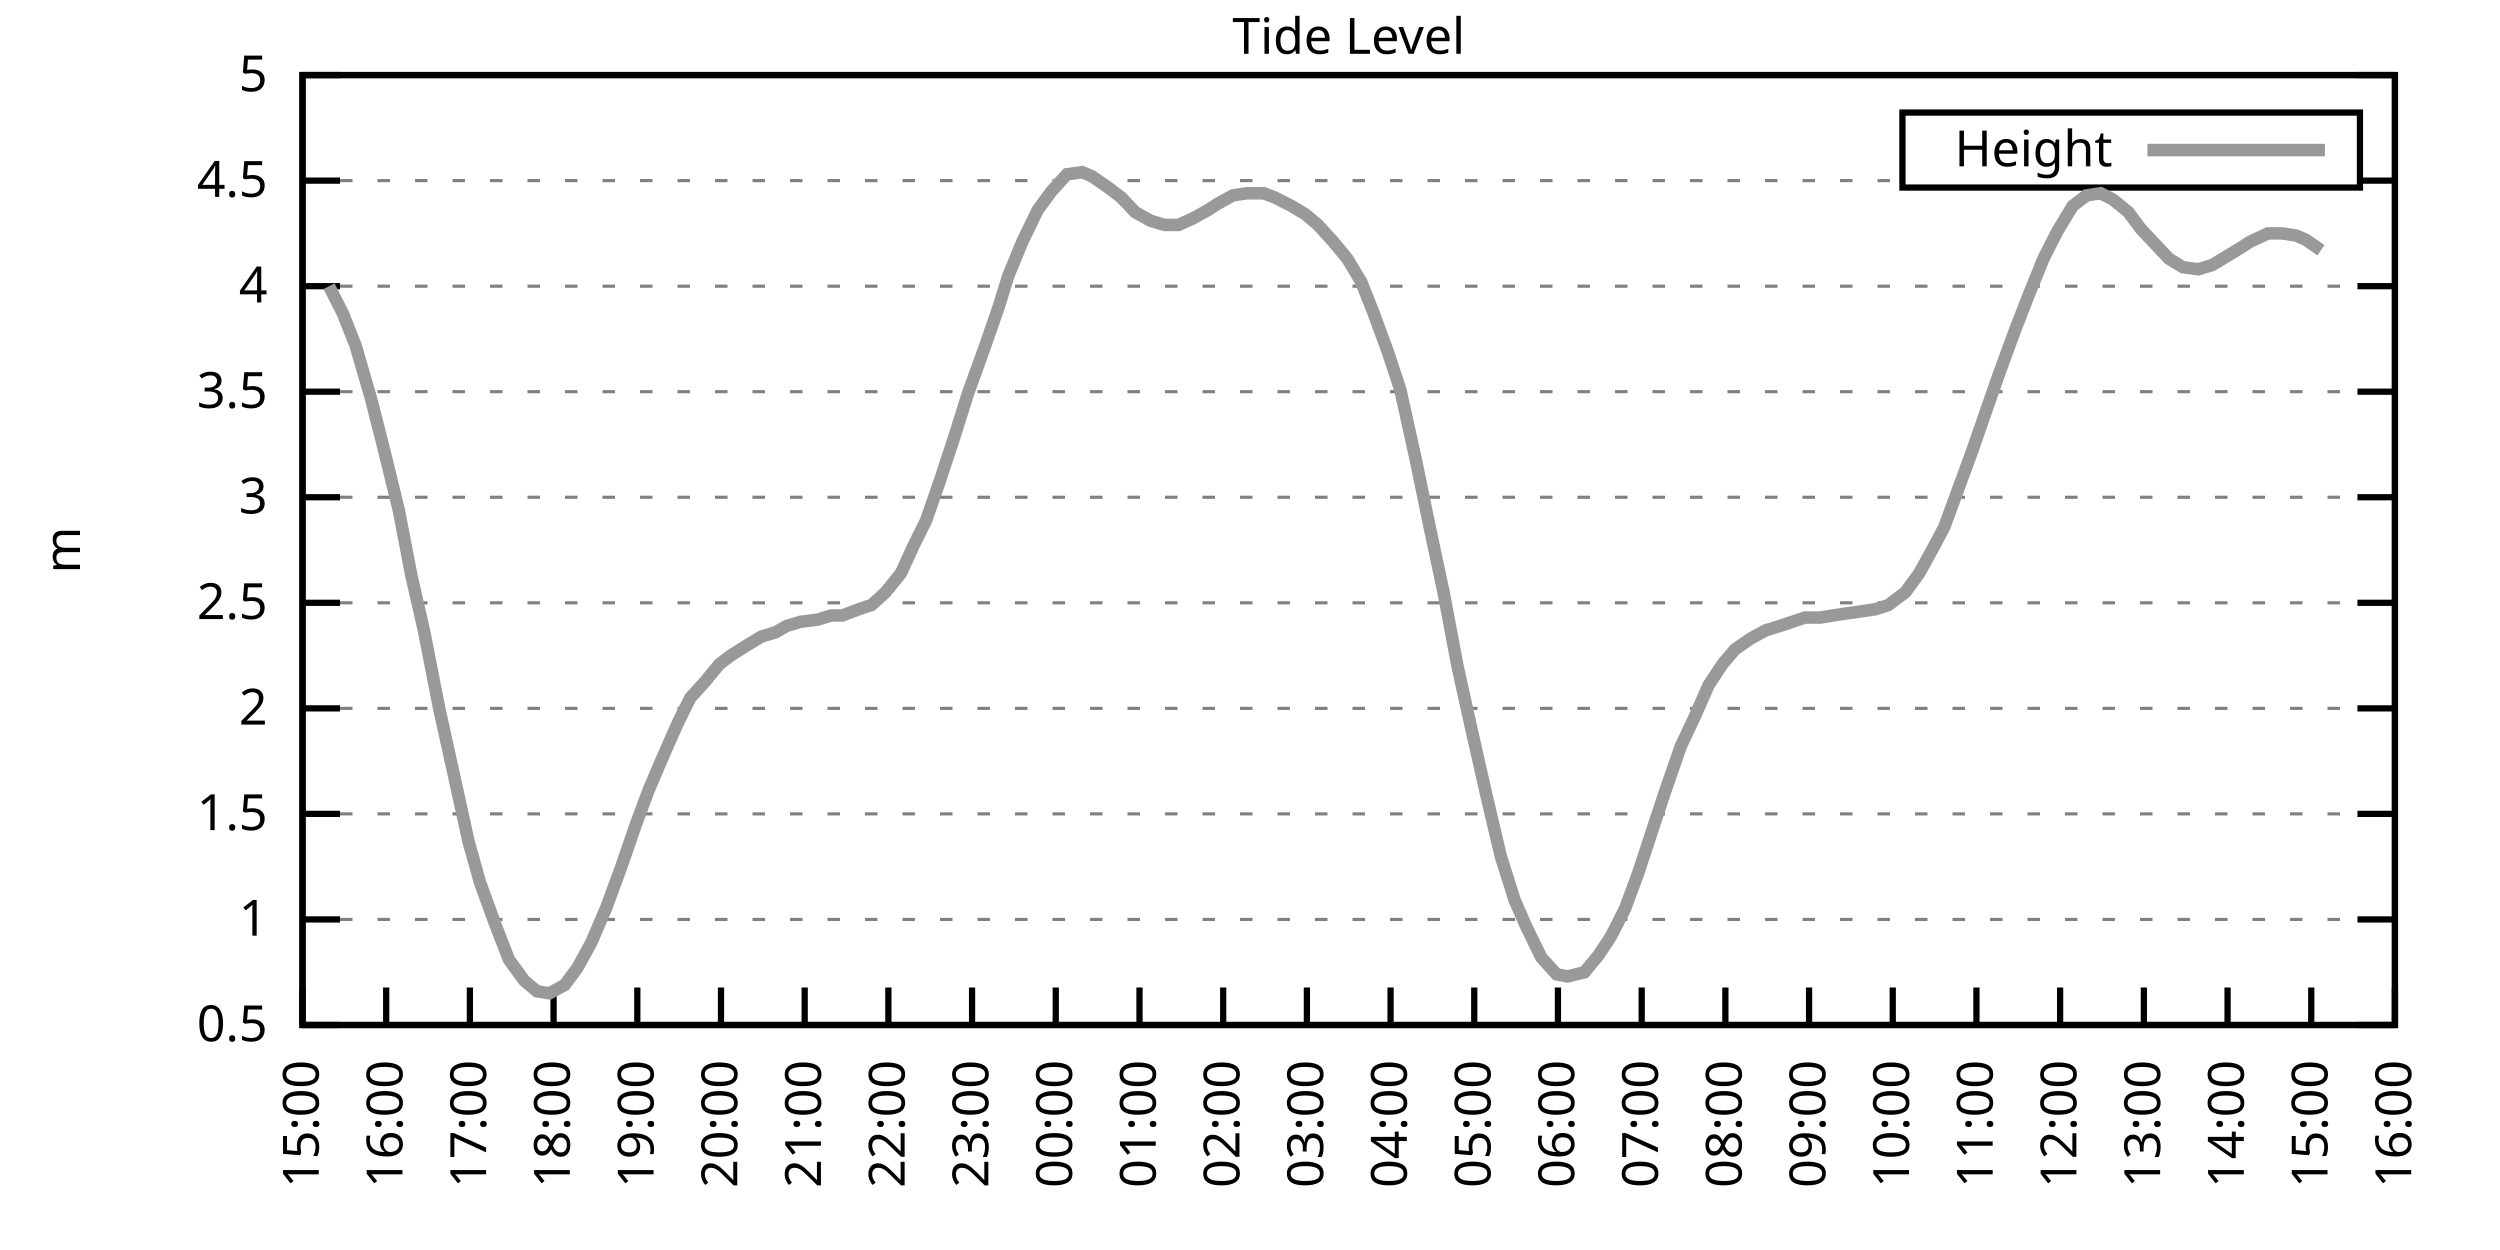
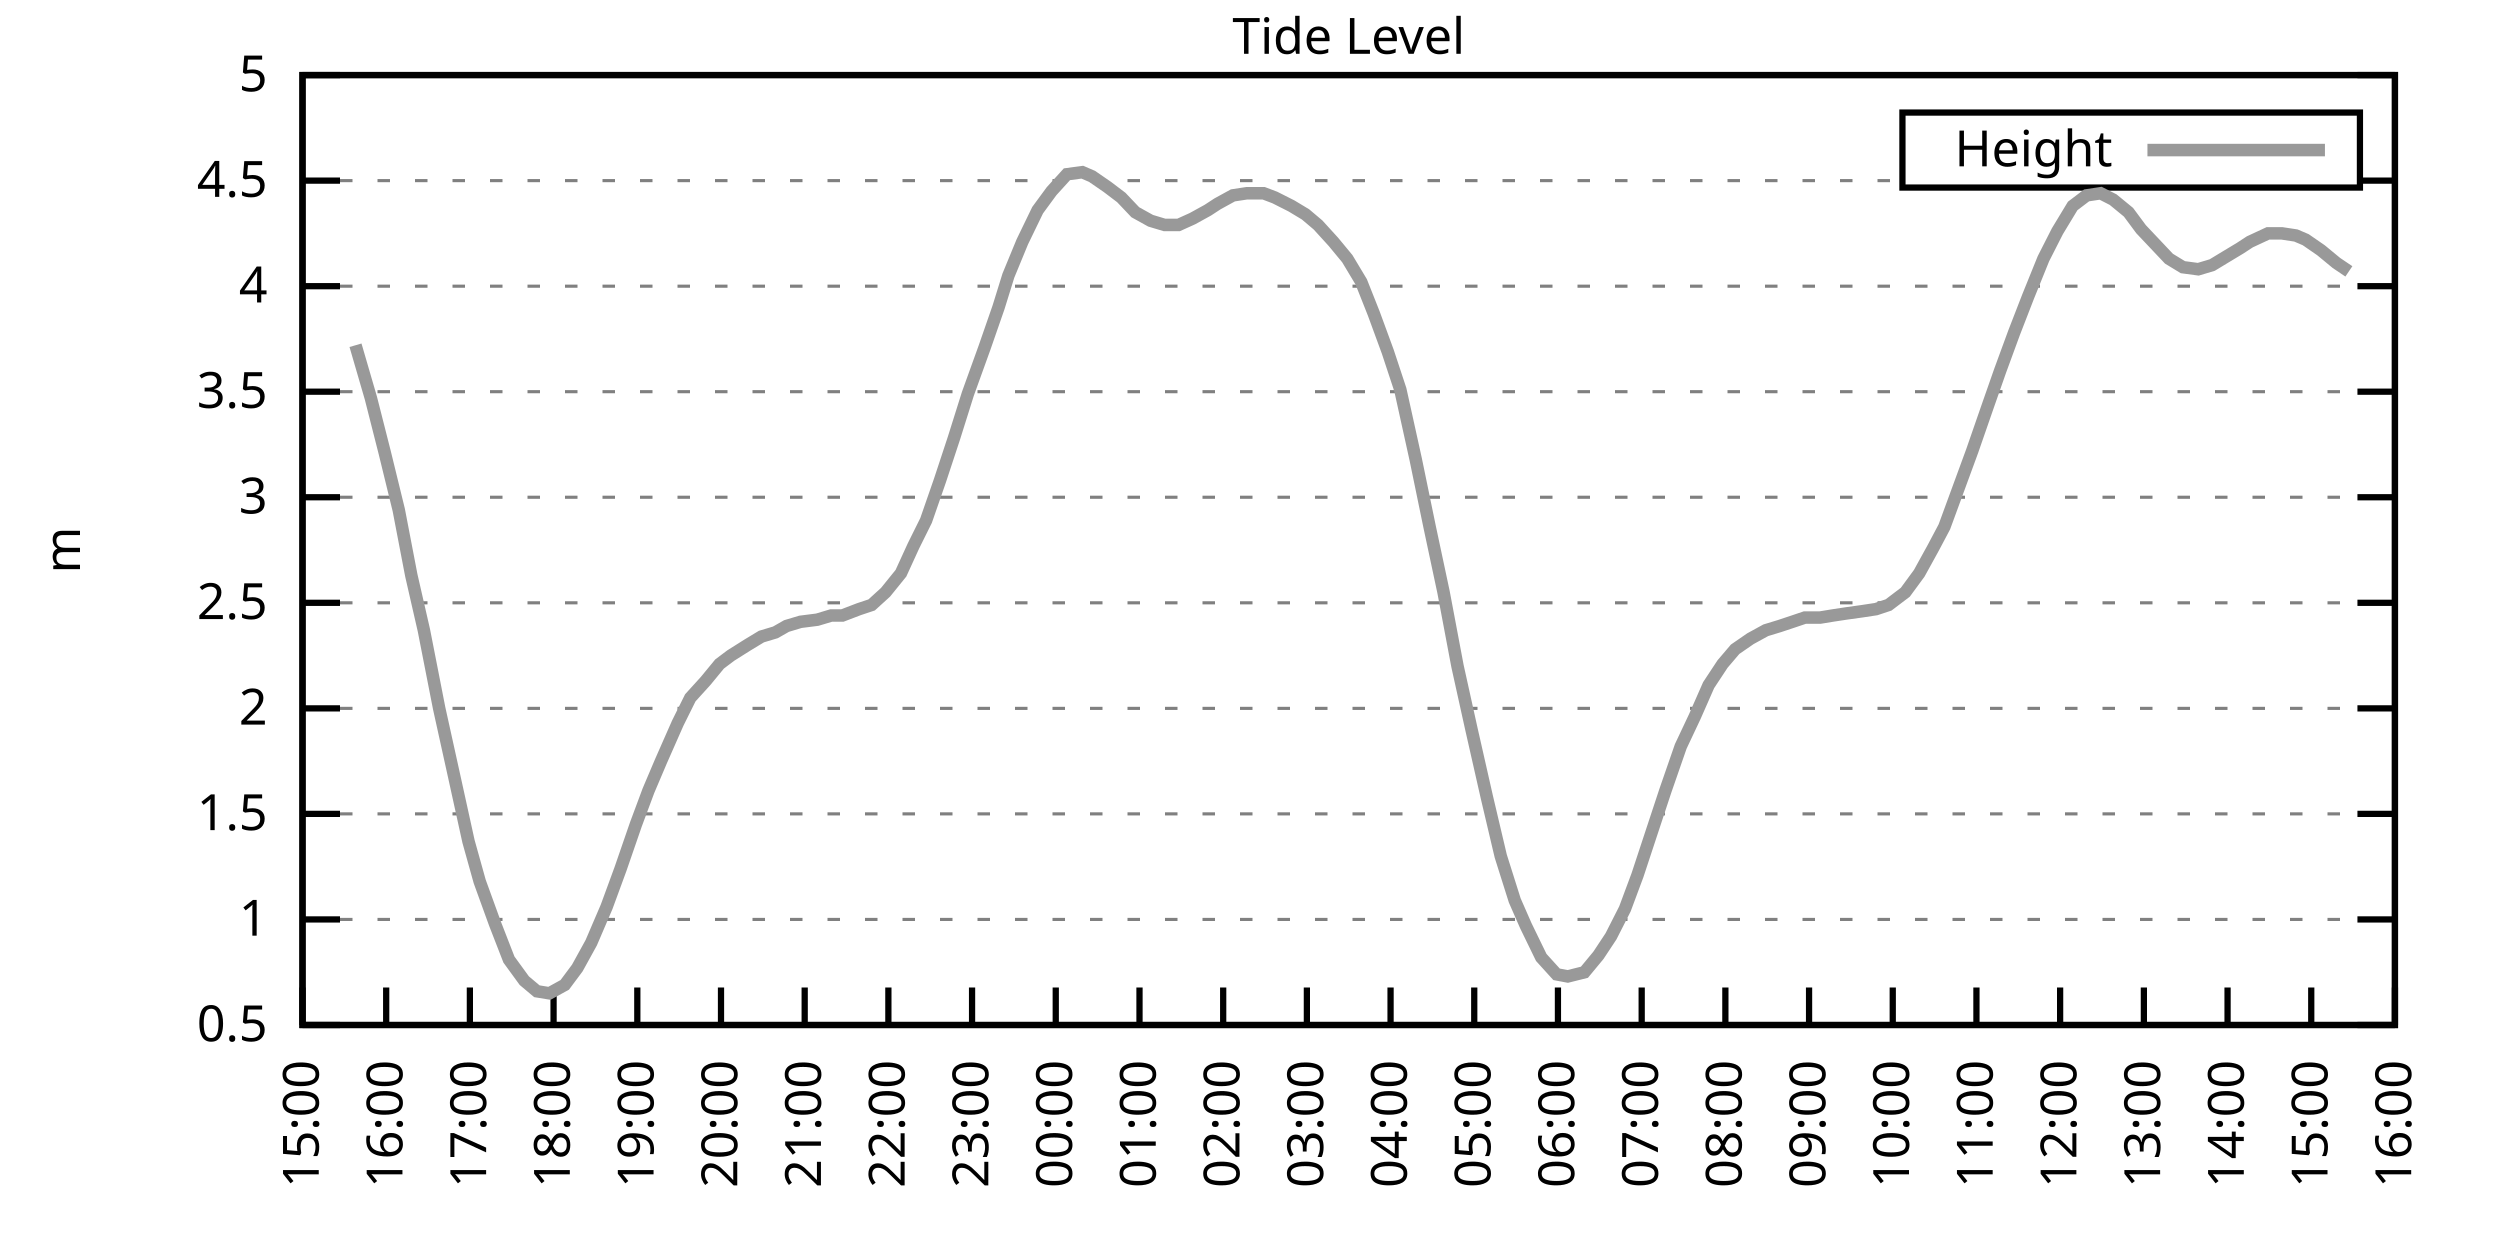
<svg xmlns="http://www.w3.org/2000/svg" xmlns:xlink="http://www.w3.org/1999/xlink" width="400" height="200" viewBox="0 0 400 200">
  <g id="gnuplot_canvas">
    <rect x="0" y="0" width="400" height="200" fill="none" />
    <defs>
      <circle id="gpDot" r="0.5" stroke-width="0.5" stroke="currentColor" />
      <path id="gpPt0" stroke-width="0.333" stroke="currentColor" d="M-1,0 h2 M0,-1 v2" />
      <path id="gpPt1" stroke-width="0.333" stroke="currentColor" d="M-1,-1 L1,1 M1,-1 L-1,1" />
      <path id="gpPt2" stroke-width="0.333" stroke="currentColor" d="M-1,0 L1,0 M0,-1 L0,1 M-1,-1 L1,1 M-1,1 L1,-1" />
      <rect id="gpPt3" stroke-width="0.333" stroke="currentColor" x="-1" y="-1" width="2" height="2" />
      <rect id="gpPt4" stroke-width="0.333" stroke="currentColor" fill="currentColor" x="-1" y="-1" width="2" height="2" />
      <circle id="gpPt5" stroke-width="0.333" stroke="currentColor" cx="0" cy="0" r="1" />
      <use xlink:href="#gpPt5" id="gpPt6" fill="currentColor" stroke="none" />
      <path id="gpPt7" stroke-width="0.333" stroke="currentColor" d="M0,-1.33 L-1.33,0.67 L1.33,0.67 z" />
      <use xlink:href="#gpPt7" id="gpPt8" fill="currentColor" stroke="none" />
      <use xlink:href="#gpPt7" id="gpPt9" stroke="currentColor" transform="rotate(180)" />
      <use xlink:href="#gpPt9" id="gpPt10" fill="currentColor" stroke="none" />
      <use xlink:href="#gpPt3" id="gpPt11" stroke="currentColor" transform="rotate(45)" />
      <use xlink:href="#gpPt11" id="gpPt12" fill="currentColor" stroke="none" />
      <path id="gpPt13" stroke-width="0.333" stroke="currentColor" d="M0,1.330 L1.265,0.411 L0.782,-1.067 L-0.782,-1.076 L-1.265,0.411 z" />
      <use xlink:href="#gpPt13" id="gpPt14" fill="currentColor" stroke="none" />
      <filter id="textbox" filterUnits="objectBoundingBox" x="0" y="0" height="1" width="1">
        <feFlood flood-color="white" flood-opacity="1" result="bgnd" />
        <feComposite in="SourceGraphic" in2="bgnd" operator="atop" />
      </filter>
      <filter id="greybox" filterUnits="objectBoundingBox" x="0" y="0" height="1" width="1">
        <feFlood flood-color="lightgrey" flood-opacity="1" result="grey" />
        <feComposite in="SourceGraphic" in2="grey" operator="atop" />
      </filter>
    </defs>
    <g fill="none" color="white" stroke="currentColor" stroke-width="1.00" stroke-linecap="butt" stroke-linejoin="miter">
</g>
    <g fill="none" color="black" stroke="currentColor" stroke-width="1.00" stroke-linecap="butt" stroke-linejoin="miter">
      <g stroke="none" shape-rendering="crispEdges">
        <polygon fill="rgb(255, 255, 255)" points="48.40,164.00 383.18,164.00 383.18,12.02 48.40,12.02 " />
      </g>
    </g>
    <g fill="none" color="black" stroke="currentColor" stroke-width="1.00" stroke-linecap="butt" stroke-linejoin="miter">
</g>
    <g fill="none" color="black" stroke="black" stroke-width="0.50" stroke-linecap="butt" stroke-linejoin="miter">
</g>
    <g fill="none" color="gray" stroke="currentColor" stroke-width="0.50" stroke-linecap="butt" stroke-linejoin="miter">
      <path stroke="gray" stroke-dasharray="2,4" class="gridline" d="M48.40,164.00 L383.19,164.00  " />
    </g>
    <g fill="none" color="gray" stroke="gray" stroke-width="1.00" stroke-linecap="butt" stroke-linejoin="miter">
</g>
    <g fill="none" color="black" stroke="currentColor" stroke-width="1.00" stroke-linecap="butt" stroke-linejoin="miter">
      <path stroke="black" d="M48.40,164.00 L54.40,164.00 M383.19,164.00 L377.19,164.00  " />
      <g transform="translate(42.80,166.60)" stroke="none" fill="black" font-family="Sans" font-size="8.00" text-anchor="end">
        <text>
          <tspan font-family="Sans"> 0.5</tspan>
        </text>
      </g>
    </g>
    <g fill="none" color="black" stroke="currentColor" stroke-width="1.00" stroke-linecap="butt" stroke-linejoin="miter">
</g>
    <g fill="none" color="black" stroke="black" stroke-width="0.50" stroke-linecap="butt" stroke-linejoin="miter">
</g>
    <g fill="none" color="gray" stroke="currentColor" stroke-width="0.50" stroke-linecap="butt" stroke-linejoin="miter">
      <path stroke="gray" stroke-dasharray="2,4" class="gridline" d="M48.40,147.11 L383.19,147.11  " />
    </g>
    <g fill="none" color="gray" stroke="gray" stroke-width="1.00" stroke-linecap="butt" stroke-linejoin="miter">
</g>
    <g fill="none" color="black" stroke="currentColor" stroke-width="1.00" stroke-linecap="butt" stroke-linejoin="miter">
      <path stroke="black" d="M48.40,147.11 L54.40,147.11 M383.19,147.11 L377.19,147.11  " />
      <g transform="translate(42.80,149.71)" stroke="none" fill="black" font-family="Sans" font-size="8.00" text-anchor="end">
        <text>
          <tspan font-family="Sans"> 1</tspan>
        </text>
      </g>
    </g>
    <g fill="none" color="black" stroke="currentColor" stroke-width="1.00" stroke-linecap="butt" stroke-linejoin="miter">
</g>
    <g fill="none" color="black" stroke="black" stroke-width="0.50" stroke-linecap="butt" stroke-linejoin="miter">
</g>
    <g fill="none" color="gray" stroke="currentColor" stroke-width="0.50" stroke-linecap="butt" stroke-linejoin="miter">
      <path stroke="gray" stroke-dasharray="2,4" class="gridline" d="M48.40,130.22 L383.19,130.22  " />
    </g>
    <g fill="none" color="gray" stroke="gray" stroke-width="1.00" stroke-linecap="butt" stroke-linejoin="miter">
</g>
    <g fill="none" color="black" stroke="currentColor" stroke-width="1.00" stroke-linecap="butt" stroke-linejoin="miter">
      <path stroke="black" d="M48.40,130.22 L54.40,130.22 M383.19,130.22 L377.19,130.22  " />
      <g transform="translate(42.80,132.82)" stroke="none" fill="black" font-family="Sans" font-size="8.00" text-anchor="end">
        <text>
          <tspan font-family="Sans"> 1.5</tspan>
        </text>
      </g>
    </g>
    <g fill="none" color="black" stroke="currentColor" stroke-width="1.00" stroke-linecap="butt" stroke-linejoin="miter">
</g>
    <g fill="none" color="black" stroke="black" stroke-width="0.50" stroke-linecap="butt" stroke-linejoin="miter">
</g>
    <g fill="none" color="gray" stroke="currentColor" stroke-width="0.50" stroke-linecap="butt" stroke-linejoin="miter">
      <path stroke="gray" stroke-dasharray="2,4" class="gridline" d="M48.40,113.34 L383.19,113.34  " />
    </g>
    <g fill="none" color="gray" stroke="gray" stroke-width="1.00" stroke-linecap="butt" stroke-linejoin="miter">
</g>
    <g fill="none" color="black" stroke="currentColor" stroke-width="1.00" stroke-linecap="butt" stroke-linejoin="miter">
      <path stroke="black" d="M48.40,113.34 L54.40,113.34 M383.19,113.34 L377.19,113.34  " />
      <g transform="translate(42.80,115.94)" stroke="none" fill="black" font-family="Sans" font-size="8.00" text-anchor="end">
        <text>
          <tspan font-family="Sans"> 2</tspan>
        </text>
      </g>
    </g>
    <g fill="none" color="black" stroke="currentColor" stroke-width="1.00" stroke-linecap="butt" stroke-linejoin="miter">
</g>
    <g fill="none" color="black" stroke="black" stroke-width="0.50" stroke-linecap="butt" stroke-linejoin="miter">
</g>
    <g fill="none" color="gray" stroke="currentColor" stroke-width="0.50" stroke-linecap="butt" stroke-linejoin="miter">
      <path stroke="gray" stroke-dasharray="2,4" class="gridline" d="M48.40,96.45 L383.19,96.45  " />
    </g>
    <g fill="none" color="gray" stroke="gray" stroke-width="1.00" stroke-linecap="butt" stroke-linejoin="miter">
</g>
    <g fill="none" color="black" stroke="currentColor" stroke-width="1.00" stroke-linecap="butt" stroke-linejoin="miter">
      <path stroke="black" d="M48.40,96.45 L54.40,96.45 M383.19,96.45 L377.19,96.45  " />
      <g transform="translate(42.80,99.05)" stroke="none" fill="black" font-family="Sans" font-size="8.00" text-anchor="end">
        <text>
          <tspan font-family="Sans"> 2.5</tspan>
        </text>
      </g>
    </g>
    <g fill="none" color="black" stroke="currentColor" stroke-width="1.00" stroke-linecap="butt" stroke-linejoin="miter">
</g>
    <g fill="none" color="black" stroke="black" stroke-width="0.50" stroke-linecap="butt" stroke-linejoin="miter">
</g>
    <g fill="none" color="gray" stroke="currentColor" stroke-width="0.50" stroke-linecap="butt" stroke-linejoin="miter">
      <path stroke="gray" stroke-dasharray="2,4" class="gridline" d="M48.40,79.56 L383.19,79.56  " />
    </g>
    <g fill="none" color="gray" stroke="gray" stroke-width="1.00" stroke-linecap="butt" stroke-linejoin="miter">
</g>
    <g fill="none" color="black" stroke="currentColor" stroke-width="1.00" stroke-linecap="butt" stroke-linejoin="miter">
      <path stroke="black" d="M48.40,79.56 L54.40,79.56 M383.19,79.56 L377.19,79.56  " />
      <g transform="translate(42.80,82.16)" stroke="none" fill="black" font-family="Sans" font-size="8.00" text-anchor="end">
        <text>
          <tspan font-family="Sans"> 3</tspan>
        </text>
      </g>
    </g>
    <g fill="none" color="black" stroke="currentColor" stroke-width="1.00" stroke-linecap="butt" stroke-linejoin="miter">
</g>
    <g fill="none" color="black" stroke="black" stroke-width="0.50" stroke-linecap="butt" stroke-linejoin="miter">
</g>
    <g fill="none" color="gray" stroke="currentColor" stroke-width="0.50" stroke-linecap="butt" stroke-linejoin="miter">
      <path stroke="gray" stroke-dasharray="2,4" class="gridline" d="M48.40,62.67 L383.19,62.67  " />
    </g>
    <g fill="none" color="gray" stroke="gray" stroke-width="1.00" stroke-linecap="butt" stroke-linejoin="miter">
</g>
    <g fill="none" color="black" stroke="currentColor" stroke-width="1.00" stroke-linecap="butt" stroke-linejoin="miter">
      <path stroke="black" d="M48.40,62.67 L54.40,62.67 M383.19,62.67 L377.19,62.67  " />
      <g transform="translate(42.80,65.27)" stroke="none" fill="black" font-family="Sans" font-size="8.00" text-anchor="end">
        <text>
          <tspan font-family="Sans"> 3.5</tspan>
        </text>
      </g>
    </g>
    <g fill="none" color="black" stroke="currentColor" stroke-width="1.00" stroke-linecap="butt" stroke-linejoin="miter">
</g>
    <g fill="none" color="black" stroke="black" stroke-width="0.50" stroke-linecap="butt" stroke-linejoin="miter">
</g>
    <g fill="none" color="gray" stroke="currentColor" stroke-width="0.50" stroke-linecap="butt" stroke-linejoin="miter">
      <path stroke="gray" stroke-dasharray="2,4" class="gridline" d="M48.40,45.79 L383.19,45.79  " />
    </g>
    <g fill="none" color="gray" stroke="gray" stroke-width="1.00" stroke-linecap="butt" stroke-linejoin="miter">
</g>
    <g fill="none" color="black" stroke="currentColor" stroke-width="1.00" stroke-linecap="butt" stroke-linejoin="miter">
      <path stroke="black" d="M48.40,45.79 L54.40,45.79 M383.19,45.79 L377.19,45.79  " />
      <g transform="translate(42.80,48.39)" stroke="none" fill="black" font-family="Sans" font-size="8.00" text-anchor="end">
        <text>
          <tspan font-family="Sans"> 4</tspan>
        </text>
      </g>
    </g>
    <g fill="none" color="black" stroke="currentColor" stroke-width="1.00" stroke-linecap="butt" stroke-linejoin="miter">
</g>
    <g fill="none" color="black" stroke="black" stroke-width="0.50" stroke-linecap="butt" stroke-linejoin="miter">
</g>
    <g fill="none" color="gray" stroke="currentColor" stroke-width="0.50" stroke-linecap="butt" stroke-linejoin="miter">
      <path stroke="gray" stroke-dasharray="2,4" class="gridline" d="M48.40,28.90 L304.39,28.90 M377.59,28.90 L383.19,28.90  " />
    </g>
    <g fill="none" color="gray" stroke="gray" stroke-width="1.00" stroke-linecap="butt" stroke-linejoin="miter">
</g>
    <g fill="none" color="black" stroke="currentColor" stroke-width="1.00" stroke-linecap="butt" stroke-linejoin="miter">
      <path stroke="black" d="M48.40,28.90 L54.40,28.90 M383.19,28.90 L377.19,28.90  " />
      <g transform="translate(42.80,31.50)" stroke="none" fill="black" font-family="Sans" font-size="8.00" text-anchor="end">
        <text>
          <tspan font-family="Sans"> 4.5</tspan>
        </text>
      </g>
    </g>
    <g fill="none" color="black" stroke="currentColor" stroke-width="1.00" stroke-linecap="butt" stroke-linejoin="miter">
</g>
    <g fill="none" color="black" stroke="black" stroke-width="0.50" stroke-linecap="butt" stroke-linejoin="miter">
</g>
    <g fill="none" color="gray" stroke="currentColor" stroke-width="0.50" stroke-linecap="butt" stroke-linejoin="miter">
      <path stroke="gray" stroke-dasharray="2,4" class="gridline" d="M48.40,12.01 L383.19,12.01  " />
    </g>
    <g fill="none" color="gray" stroke="gray" stroke-width="1.00" stroke-linecap="butt" stroke-linejoin="miter">
</g>
    <g fill="none" color="black" stroke="currentColor" stroke-width="1.00" stroke-linecap="butt" stroke-linejoin="miter">
      <path stroke="black" d="M48.40,12.01 L54.40,12.01 M383.19,12.01 L377.19,12.01  " />
      <g transform="translate(42.80,14.61)" stroke="none" fill="black" font-family="Sans" font-size="8.00" text-anchor="end">
        <text>
          <tspan font-family="Sans"> 5</tspan>
        </text>
      </g>
    </g>
    <g fill="none" color="black" stroke="currentColor" stroke-width="1.00" stroke-linecap="butt" stroke-linejoin="miter">
      <path stroke="black" d="M48.40,164.00 L48.40,158.00  " />
      <g transform="translate(51.00,169.60) rotate(270.00)" stroke="none" fill="black" font-family="Sans" font-size="8.00" text-anchor="end">
        <text>
          <tspan font-family="Sans">15:00</tspan>
        </text>
      </g>
    </g>
    <g fill="none" color="black" stroke="currentColor" stroke-width="1.00" stroke-linecap="butt" stroke-linejoin="miter">
      <path stroke="black" d="M61.79,164.00 L61.79,158.00  " />
      <g transform="translate(64.39,169.60) rotate(270.00)" stroke="none" fill="black" font-family="Sans" font-size="8.00" text-anchor="end">
        <text>
          <tspan font-family="Sans">16:00</tspan>
        </text>
      </g>
    </g>
    <g fill="none" color="black" stroke="currentColor" stroke-width="1.00" stroke-linecap="butt" stroke-linejoin="miter">
      <path stroke="black" d="M75.18,164.00 L75.18,158.00  " />
      <g transform="translate(77.78,169.60) rotate(270.00)" stroke="none" fill="black" font-family="Sans" font-size="8.00" text-anchor="end">
        <text>
          <tspan font-family="Sans">17:00</tspan>
        </text>
      </g>
    </g>
    <g fill="none" color="black" stroke="currentColor" stroke-width="1.00" stroke-linecap="butt" stroke-linejoin="miter">
      <path stroke="black" d="M88.57,164.00 L88.57,158.00  " />
      <g transform="translate(91.17,169.60) rotate(270.00)" stroke="none" fill="black" font-family="Sans" font-size="8.00" text-anchor="end">
        <text>
          <tspan font-family="Sans">18:00</tspan>
        </text>
      </g>
    </g>
    <g fill="none" color="black" stroke="currentColor" stroke-width="1.00" stroke-linecap="butt" stroke-linejoin="miter">
      <path stroke="black" d="M101.97,164.00 L101.97,158.00  " />
      <g transform="translate(104.57,169.60) rotate(270.00)" stroke="none" fill="black" font-family="Sans" font-size="8.00" text-anchor="end">
        <text>
          <tspan font-family="Sans">19:00</tspan>
        </text>
      </g>
    </g>
    <g fill="none" color="black" stroke="currentColor" stroke-width="1.00" stroke-linecap="butt" stroke-linejoin="miter">
      <path stroke="black" d="M115.36,164.00 L115.36,158.00  " />
      <g transform="translate(117.96,169.60) rotate(270.00)" stroke="none" fill="black" font-family="Sans" font-size="8.00" text-anchor="end">
        <text>
          <tspan font-family="Sans">20:00</tspan>
        </text>
      </g>
    </g>
    <g fill="none" color="black" stroke="currentColor" stroke-width="1.00" stroke-linecap="butt" stroke-linejoin="miter">
      <path stroke="black" d="M128.75,164.00 L128.75,158.00  " />
      <g transform="translate(131.35,169.60) rotate(270.00)" stroke="none" fill="black" font-family="Sans" font-size="8.00" text-anchor="end">
        <text>
          <tspan font-family="Sans">21:00</tspan>
        </text>
      </g>
    </g>
    <g fill="none" color="black" stroke="currentColor" stroke-width="1.00" stroke-linecap="butt" stroke-linejoin="miter">
      <path stroke="black" d="M142.14,164.00 L142.14,158.00  " />
      <g transform="translate(144.74,169.60) rotate(270.00)" stroke="none" fill="black" font-family="Sans" font-size="8.00" text-anchor="end">
        <text>
          <tspan font-family="Sans">22:00</tspan>
        </text>
      </g>
    </g>
    <g fill="none" color="black" stroke="currentColor" stroke-width="1.00" stroke-linecap="butt" stroke-linejoin="miter">
      <path stroke="black" d="M155.53,164.00 L155.53,158.00  " />
      <g transform="translate(158.13,169.60) rotate(270.00)" stroke="none" fill="black" font-family="Sans" font-size="8.00" text-anchor="end">
        <text>
          <tspan font-family="Sans">23:00</tspan>
        </text>
      </g>
    </g>
    <g fill="none" color="black" stroke="currentColor" stroke-width="1.00" stroke-linecap="butt" stroke-linejoin="miter">
      <path stroke="black" d="M168.92,164.00 L168.92,158.00  " />
      <g transform="translate(171.52,169.60) rotate(270.00)" stroke="none" fill="black" font-family="Sans" font-size="8.00" text-anchor="end">
        <text>
          <tspan font-family="Sans">00:00</tspan>
        </text>
      </g>
    </g>
    <g fill="none" color="black" stroke="currentColor" stroke-width="1.00" stroke-linecap="butt" stroke-linejoin="miter">
      <path stroke="black" d="M182.32,164.00 L182.32,158.00  " />
      <g transform="translate(184.92,169.60) rotate(270.00)" stroke="none" fill="black" font-family="Sans" font-size="8.00" text-anchor="end">
        <text>
          <tspan font-family="Sans">01:00</tspan>
        </text>
      </g>
    </g>
    <g fill="none" color="black" stroke="currentColor" stroke-width="1.00" stroke-linecap="butt" stroke-linejoin="miter">
      <path stroke="black" d="M195.71,164.00 L195.71,158.00  " />
      <g transform="translate(198.31,169.60) rotate(270.00)" stroke="none" fill="black" font-family="Sans" font-size="8.00" text-anchor="end">
        <text>
          <tspan font-family="Sans">02:00</tspan>
        </text>
      </g>
    </g>
    <g fill="none" color="black" stroke="currentColor" stroke-width="1.00" stroke-linecap="butt" stroke-linejoin="miter">
      <path stroke="black" d="M209.10,164.00 L209.10,158.00  " />
      <g transform="translate(211.70,169.60) rotate(270.00)" stroke="none" fill="black" font-family="Sans" font-size="8.00" text-anchor="end">
        <text>
          <tspan font-family="Sans">03:00</tspan>
        </text>
      </g>
    </g>
    <g fill="none" color="black" stroke="currentColor" stroke-width="1.00" stroke-linecap="butt" stroke-linejoin="miter">
      <path stroke="black" d="M222.49,164.00 L222.49,158.00  " />
      <g transform="translate(225.09,169.60) rotate(270.00)" stroke="none" fill="black" font-family="Sans" font-size="8.00" text-anchor="end">
        <text>
          <tspan font-family="Sans">04:00</tspan>
        </text>
      </g>
    </g>
    <g fill="none" color="black" stroke="currentColor" stroke-width="1.00" stroke-linecap="butt" stroke-linejoin="miter">
      <path stroke="black" d="M235.88,164.00 L235.88,158.00  " />
      <g transform="translate(238.48,169.60) rotate(270.00)" stroke="none" fill="black" font-family="Sans" font-size="8.00" text-anchor="end">
        <text>
          <tspan font-family="Sans">05:00</tspan>
        </text>
      </g>
    </g>
    <g fill="none" color="black" stroke="currentColor" stroke-width="1.00" stroke-linecap="butt" stroke-linejoin="miter">
      <path stroke="black" d="M249.27,164.00 L249.27,158.00  " />
      <g transform="translate(251.87,169.60) rotate(270.00)" stroke="none" fill="black" font-family="Sans" font-size="8.00" text-anchor="end">
        <text>
          <tspan font-family="Sans">06:00</tspan>
        </text>
      </g>
    </g>
    <g fill="none" color="black" stroke="currentColor" stroke-width="1.00" stroke-linecap="butt" stroke-linejoin="miter">
      <path stroke="black" d="M262.67,164.00 L262.67,158.00  " />
      <g transform="translate(265.27,169.60) rotate(270.00)" stroke="none" fill="black" font-family="Sans" font-size="8.00" text-anchor="end">
        <text>
          <tspan font-family="Sans">07:00</tspan>
        </text>
      </g>
    </g>
    <g fill="none" color="black" stroke="currentColor" stroke-width="1.00" stroke-linecap="butt" stroke-linejoin="miter">
      <path stroke="black" d="M276.06,164.00 L276.06,158.00  " />
      <g transform="translate(278.66,169.60) rotate(270.00)" stroke="none" fill="black" font-family="Sans" font-size="8.00" text-anchor="end">
        <text>
          <tspan font-family="Sans">08:00</tspan>
        </text>
      </g>
    </g>
    <g fill="none" color="black" stroke="currentColor" stroke-width="1.00" stroke-linecap="butt" stroke-linejoin="miter">
      <path stroke="black" d="M289.45,164.00 L289.45,158.00  " />
      <g transform="translate(292.05,169.60) rotate(270.00)" stroke="none" fill="black" font-family="Sans" font-size="8.00" text-anchor="end">
        <text>
          <tspan font-family="Sans">09:00</tspan>
        </text>
      </g>
    </g>
    <g fill="none" color="black" stroke="currentColor" stroke-width="1.00" stroke-linecap="butt" stroke-linejoin="miter">
      <path stroke="black" d="M302.84,164.00 L302.84,158.00  " />
      <g transform="translate(305.44,169.60) rotate(270.00)" stroke="none" fill="black" font-family="Sans" font-size="8.00" text-anchor="end">
        <text>
          <tspan font-family="Sans">10:00</tspan>
        </text>
      </g>
    </g>
    <g fill="none" color="black" stroke="currentColor" stroke-width="1.00" stroke-linecap="butt" stroke-linejoin="miter">
      <path stroke="black" d="M316.23,164.00 L316.23,158.00  " />
      <g transform="translate(318.83,169.60) rotate(270.00)" stroke="none" fill="black" font-family="Sans" font-size="8.00" text-anchor="end">
        <text>
          <tspan font-family="Sans">11:00</tspan>
        </text>
      </g>
    </g>
    <g fill="none" color="black" stroke="currentColor" stroke-width="1.00" stroke-linecap="butt" stroke-linejoin="miter">
      <path stroke="black" d="M329.62,164.00 L329.62,158.00  " />
      <g transform="translate(332.22,169.60) rotate(270.00)" stroke="none" fill="black" font-family="Sans" font-size="8.00" text-anchor="end">
        <text>
          <tspan font-family="Sans">12:00</tspan>
        </text>
      </g>
    </g>
    <g fill="none" color="black" stroke="currentColor" stroke-width="1.00" stroke-linecap="butt" stroke-linejoin="miter">
      <path stroke="black" d="M343.02,164.00 L343.02,158.00  " />
      <g transform="translate(345.62,169.60) rotate(270.00)" stroke="none" fill="black" font-family="Sans" font-size="8.00" text-anchor="end">
        <text>
          <tspan font-family="Sans">13:00</tspan>
        </text>
      </g>
    </g>
    <g fill="none" color="black" stroke="currentColor" stroke-width="1.00" stroke-linecap="butt" stroke-linejoin="miter">
      <path stroke="black" d="M356.41,164.00 L356.41,158.00  " />
      <g transform="translate(359.01,169.60) rotate(270.00)" stroke="none" fill="black" font-family="Sans" font-size="8.00" text-anchor="end">
        <text>
          <tspan font-family="Sans">14:00</tspan>
        </text>
      </g>
    </g>
    <g fill="none" color="black" stroke="currentColor" stroke-width="1.00" stroke-linecap="butt" stroke-linejoin="miter">
      <path stroke="black" d="M369.80,164.00 L369.80,158.00  " />
      <g transform="translate(372.40,169.60) rotate(270.00)" stroke="none" fill="black" font-family="Sans" font-size="8.00" text-anchor="end">
        <text>
          <tspan font-family="Sans">15:00</tspan>
        </text>
      </g>
    </g>
    <g fill="none" color="black" stroke="currentColor" stroke-width="1.00" stroke-linecap="butt" stroke-linejoin="miter">
      <path stroke="black" d="M383.19,164.00 L383.19,158.00  " />
      <g transform="translate(385.79,169.60) rotate(270.00)" stroke="none" fill="black" font-family="Sans" font-size="8.00" text-anchor="end">
        <text>
          <tspan font-family="Sans">16:00</tspan>
        </text>
      </g>
    </g>
    <g fill="none" color="black" stroke="currentColor" stroke-width="1.00" stroke-linecap="butt" stroke-linejoin="miter">
</g>
    <g fill="none" color="black" stroke="currentColor" stroke-width="1.00" stroke-linecap="butt" stroke-linejoin="miter">
      <path stroke="black" d="M48.40,12.01 L48.40,164.00 L383.19,164.00 L383.19,12.01 L48.40,12.01 Z  " />
    </g>
    <g fill="none" color="black" stroke="currentColor" stroke-width="1.00" stroke-linecap="butt" stroke-linejoin="miter">
</g>
    <g fill="none" color="black" stroke="currentColor" stroke-width="1.00" stroke-linecap="butt" stroke-linejoin="miter">
      <path stroke="black" d="M304.39,30.01 L304.39,18.01 L377.59,18.01 L377.59,30.01 L304.39,30.01 Z  " />
    </g>
    <g id="Tide_level_plot_1">
      <g fill="none" color="white" stroke="black" stroke-width="2.00" stroke-linecap="butt" stroke-linejoin="miter">
</g>
      <g fill="none" color="black" stroke="currentColor" stroke-width="2.00" stroke-linecap="butt" stroke-linejoin="miter">
        <g transform="translate(337.99,26.61)" stroke="none" fill="black" font-family="Sans" font-size="8.00" text-anchor="end">
          <text>
            <tspan font-family="Sans">Height</tspan>
          </text>
        </g>
      </g>
      <g fill="none" color="black" stroke="currentColor" stroke-width="2.00" stroke-linecap="butt" stroke-linejoin="miter">
-         <path stroke="rgb(153, 153, 153)" d="M343.59,24.01 L371.99,24.01 M52.64,45.79 L54.87,50.18 L56.88,55.24 L59.34,63.69 L61.57,72.47 L63.80,81.59   L65.81,92.06 L67.82,100.84 L70.27,113.34 L72.73,124.48 L74.96,134.62 L76.75,141.03 L79.20,147.79 L81.43,153.53   L83.89,156.91 L85.90,158.60 L87.91,158.93 L90.36,157.58 L92.37,154.88 L94.60,150.83 L97.06,145.09 L99.29,139.01   L101.74,131.91 L103.75,126.51 L105.76,121.78 L108.44,115.70 L110.45,111.65 L112.90,108.95 L115.13,106.24 L116.92,104.89   L119.60,103.20 L121.83,101.85 L124.06,101.18 L125.85,100.16 L128.08,99.49 L130.76,99.15 L132.99,98.48 L134.78,98.48   L137.45,97.46 L139.46,96.79 L141.69,94.76 L144.15,91.72 L146.16,87.33 L148.17,83.28 L150.40,76.86 L152.63,70.10   L154.86,63.01 L157.54,55.58 L159.77,49.16 L161.34,44.10 L163.57,38.69 L166.02,33.63 L168.25,30.59 L170.71,27.88   L173.17,27.55 L174.73,28.22 L177.18,29.91 L179.41,31.60 L181.65,33.96 L184.10,35.32 L186.33,35.99 L188.57,35.99   L190.80,34.98 L193.25,33.63 L194.81,32.61 L197.27,31.26 L199.50,30.92 L202.18,30.92 L203.97,31.60 L206.64,32.95   L208.88,34.30 L210.88,35.99 L213.34,38.69 L215.57,41.39 L217.80,45.11 L219.81,50.18 L222.04,56.26 L224.05,62.34   L226.51,73.48 L228.74,84.29 L230.97,94.76 L233.20,106.58 L235.44,116.71 L237.89,127.52 L240.12,136.98 L242.36,144.07   L244.14,148.13 L246.60,153.19 L249.05,155.89 L250.84,156.23 L253.51,155.56 L255.75,152.85 L257.76,149.81 L259.99,145.42   L262.00,140.02 L264.23,133.26 L266.46,126.51 L268.92,119.42 L271.15,114.69 L273.38,109.62 L275.61,106.24 L277.62,103.88   L280.07,102.19 L282.53,100.84 L284.76,100.16 L286.77,99.49 L288.78,98.81 L291.23,98.81 L293.24,98.48 L295.48,98.14   L297.93,97.80 L300.16,97.46 L302.17,96.79 L304.85,94.76 L307.08,91.72 L309.31,87.67 L311.10,84.29 L313.33,78.21   L315.56,72.13 L318.02,65.04 L320.03,59.30 L322.26,53.22 L324.49,47.47 L326.95,41.39 L329.18,37.00 L331.63,32.95   L333.86,31.26 L336.10,30.92 L338.10,31.94 L340.56,33.96 L342.57,36.67 L344.80,39.03 L347.03,41.39 L349.26,42.75   L351.72,43.08 L353.95,42.41 L356.18,41.06 L358.42,39.71 L359.98,38.69 L362.88,37.34 L365.11,37.34 L367.34,37.68   L368.91,38.35 L371.36,40.04  " />
+         <path stroke="rgb(153, 153, 153)" d="M343.59,24.01 L371.99,24.01 M56.88,55.24 L59.34,63.69 L61.57,72.47 L63.80,81.59 L65.81,92.06 L67.82,100.84   L70.27,113.34 L72.73,124.48 L74.96,134.62 L76.75,141.03 L79.20,147.79 L81.43,153.53 L83.89,156.91 L85.90,158.60   L87.91,158.93 L90.36,157.58 L92.37,154.88 L94.60,150.83 L97.06,145.09 L99.29,139.01 L101.74,131.91 L103.75,126.51   L105.76,121.78 L108.44,115.70 L110.45,111.65 L112.90,108.95 L115.13,106.24 L116.92,104.89 L119.60,103.20 L121.83,101.85   L124.06,101.18 L125.85,100.16 L128.08,99.49 L130.76,99.15 L132.99,98.48 L134.78,98.48 L137.45,97.46 L139.46,96.79   L141.69,94.76 L144.15,91.72 L146.16,87.33 L148.17,83.28 L150.40,76.86 L152.63,70.10 L154.86,63.01 L157.54,55.58   L159.77,49.16 L161.34,44.10 L163.57,38.69 L166.02,33.63 L168.25,30.59 L170.71,27.88 L173.17,27.55 L174.73,28.22   L177.18,29.91 L179.41,31.60 L181.65,33.96 L184.10,35.32 L186.33,35.99 L188.57,35.99 L190.80,34.98 L193.25,33.63   L194.81,32.61 L197.27,31.26 L199.50,30.92 L202.18,30.92 L203.97,31.60 L206.64,32.95 L208.88,34.30 L210.88,35.99   L213.34,38.69 L215.57,41.39 L217.80,45.11 L219.81,50.18 L222.04,56.26 L224.05,62.34 L226.51,73.48 L228.74,84.29   L230.97,94.76 L233.20,106.58 L235.44,116.71 L237.89,127.52 L240.12,136.98 L242.36,144.07 L244.14,148.13 L246.60,153.19   L249.05,155.89 L250.84,156.23 L253.51,155.56 L255.75,152.85 L257.76,149.81 L259.99,145.42 L262.00,140.02 L264.23,133.26   L266.46,126.51 L268.92,119.42 L271.15,114.69 L273.38,109.62 L275.61,106.24 L277.62,103.88 L280.07,102.19 L282.53,100.84   L284.76,100.16 L286.77,99.49 L288.78,98.81 L291.23,98.81 L293.24,98.48 L295.48,98.14 L297.93,97.80 L300.16,97.46   L302.17,96.79 L304.85,94.76 L307.08,91.72 L309.31,87.67 L311.10,84.29 L313.33,78.21 L315.56,72.13 L318.02,65.04   L320.03,59.30 L322.26,53.22 L324.49,47.47 L326.95,41.39 L329.18,37.00 L331.63,32.95 L333.86,31.26 L336.10,30.92   L338.10,31.94 L340.56,33.96 L342.57,36.67 L344.80,39.03 L347.03,41.39 L349.26,42.75 L351.72,43.08 L353.95,42.41   L356.18,41.06 L358.42,39.71 L359.98,38.69 L362.88,37.34 L365.11,37.34 L367.34,37.68 L368.91,38.35 L371.36,40.04   L373.82,42.07 L375.82,43.42  " />
      </g>
    </g>
    <g fill="none" color="black" stroke="currentColor" stroke-width="2.00" stroke-linecap="butt" stroke-linejoin="miter">
</g>
    <g fill="none" color="black" stroke="black" stroke-width="1.00" stroke-linecap="butt" stroke-linejoin="miter">
</g>
    <g fill="none" color="black" stroke="currentColor" stroke-width="1.00" stroke-linecap="butt" stroke-linejoin="miter">
      <path stroke="black" d="M48.40,12.01 L48.40,164.00 L383.19,164.00 L383.19,12.01 L48.40,12.01 Z  " />
      <g transform="translate(12.80,88.01) rotate(270.00)" stroke="none" fill="black" font-family="Sans" font-size="8.00" text-anchor="middle">
        <text>
          <tspan font-family="Sans">m</tspan>
        </text>
      </g>
    </g>
    <g fill="none" color="black" stroke="currentColor" stroke-width="1.00" stroke-linecap="butt" stroke-linejoin="miter">
</g>
    <g fill="none" color="black" stroke="currentColor" stroke-width="1.00" stroke-linecap="butt" stroke-linejoin="miter">
      <g transform="translate(215.79,8.61)" stroke="none" fill="black" font-family="Sans" font-size="8.00" text-anchor="middle">
        <text>
          <tspan font-family="Sans">Tide Level</tspan>
        </text>
      </g>
    </g>
    <g fill="none" color="black" stroke="currentColor" stroke-width="1.00" stroke-linecap="butt" stroke-linejoin="miter">
</g>
  </g>
</svg>
